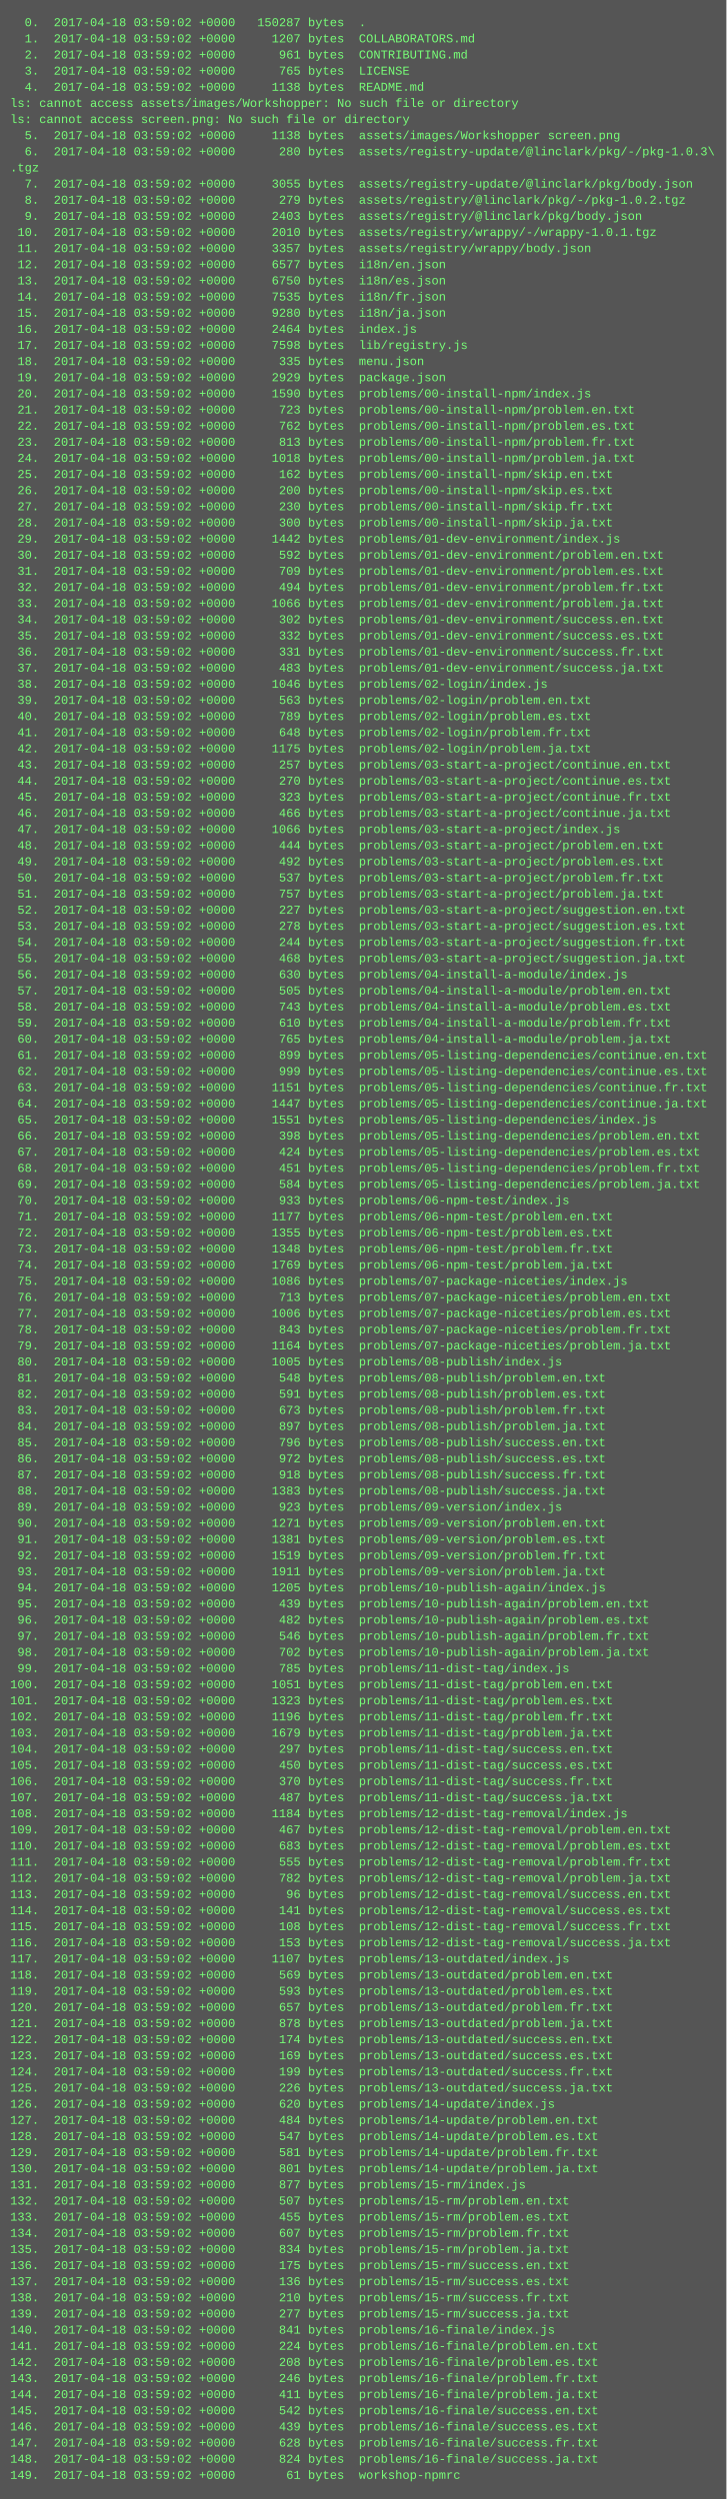
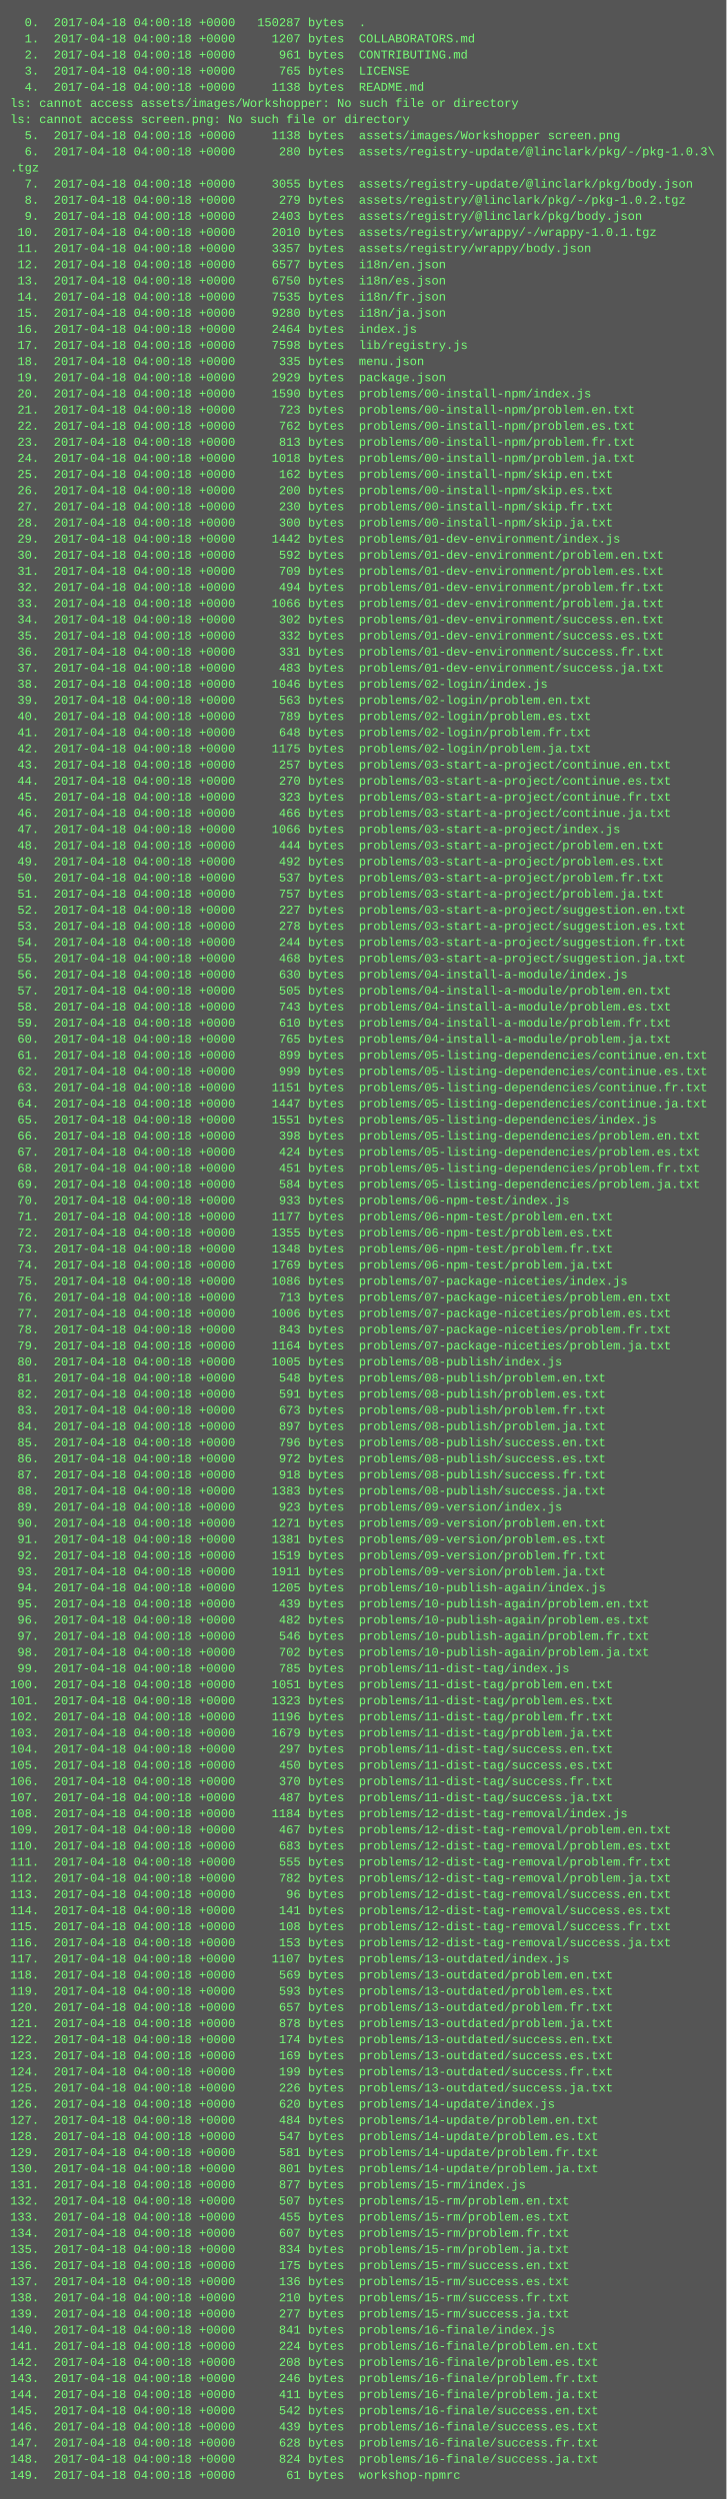
<svg xmlns="http://www.w3.org/2000/svg" height="2478" width="720">
  <rect height="2478" fill="#555" width="720" />
  <text fill="#7f7" font-family="Courier New" font-size="12" xml:space="preserve">
-     <tspan x="10" y="26">  0.  2017-04-18 03:59:02 +0000   150287 bytes  .</tspan>
-     <tspan x="10" y="42">  1.  2017-04-18 03:59:02 +0000     1207 bytes  COLLABORATORS.md</tspan>
-     <tspan x="10" y="58">  2.  2017-04-18 03:59:02 +0000      961 bytes  CONTRIBUTING.md</tspan>
-     <tspan x="10" y="74">  3.  2017-04-18 03:59:02 +0000      765 bytes  LICENSE</tspan>
-     <tspan x="10" y="90">  4.  2017-04-18 03:59:02 +0000     1138 bytes  README.md</tspan>
+     <tspan x="10" y="26">  0.  2017-04-18 04:00:18 +0000   150287 bytes  .</tspan>
+     <tspan x="10" y="42">  1.  2017-04-18 04:00:18 +0000     1207 bytes  COLLABORATORS.md</tspan>
+     <tspan x="10" y="58">  2.  2017-04-18 04:00:18 +0000      961 bytes  CONTRIBUTING.md</tspan>
+     <tspan x="10" y="74">  3.  2017-04-18 04:00:18 +0000      765 bytes  LICENSE</tspan>
+     <tspan x="10" y="90">  4.  2017-04-18 04:00:18 +0000     1138 bytes  README.md</tspan>
    <tspan x="10" y="106">ls: cannot access assets/images/Workshopper: No such file or directory</tspan>
    <tspan x="10" y="122">ls: cannot access screen.png: No such file or directory</tspan>
-     <tspan x="10" y="138">  5.  2017-04-18 03:59:02 +0000     1138 bytes  assets/images/Workshopper screen.png</tspan>
-     <tspan x="10" y="154">  6.  2017-04-18 03:59:02 +0000      280 bytes  assets/registry-update/@linclark/pkg/-/pkg-1.0.3\</tspan>
+     <tspan x="10" y="138">  5.  2017-04-18 04:00:18 +0000     1138 bytes  assets/images/Workshopper screen.png</tspan>
+     <tspan x="10" y="154">  6.  2017-04-18 04:00:18 +0000      280 bytes  assets/registry-update/@linclark/pkg/-/pkg-1.0.3\</tspan>
    <tspan x="10" y="170">.tgz</tspan>
-     <tspan x="10" y="186">  7.  2017-04-18 03:59:02 +0000     3055 bytes  assets/registry-update/@linclark/pkg/body.json</tspan>
-     <tspan x="10" y="202">  8.  2017-04-18 03:59:02 +0000      279 bytes  assets/registry/@linclark/pkg/-/pkg-1.0.2.tgz</tspan>
-     <tspan x="10" y="218">  9.  2017-04-18 03:59:02 +0000     2403 bytes  assets/registry/@linclark/pkg/body.json</tspan>
-     <tspan x="10" y="234"> 10.  2017-04-18 03:59:02 +0000     2010 bytes  assets/registry/wrappy/-/wrappy-1.0.1.tgz</tspan>
-     <tspan x="10" y="250"> 11.  2017-04-18 03:59:02 +0000     3357 bytes  assets/registry/wrappy/body.json</tspan>
-     <tspan x="10" y="266"> 12.  2017-04-18 03:59:02 +0000     6577 bytes  i18n/en.json</tspan>
-     <tspan x="10" y="282"> 13.  2017-04-18 03:59:02 +0000     6750 bytes  i18n/es.json</tspan>
-     <tspan x="10" y="298"> 14.  2017-04-18 03:59:02 +0000     7535 bytes  i18n/fr.json</tspan>
-     <tspan x="10" y="314"> 15.  2017-04-18 03:59:02 +0000     9280 bytes  i18n/ja.json</tspan>
-     <tspan x="10" y="330"> 16.  2017-04-18 03:59:02 +0000     2464 bytes  index.js</tspan>
-     <tspan x="10" y="346"> 17.  2017-04-18 03:59:02 +0000     7598 bytes  lib/registry.js</tspan>
-     <tspan x="10" y="362"> 18.  2017-04-18 03:59:02 +0000      335 bytes  menu.json</tspan>
-     <tspan x="10" y="378"> 19.  2017-04-18 03:59:02 +0000     2929 bytes  package.json</tspan>
-     <tspan x="10" y="394"> 20.  2017-04-18 03:59:02 +0000     1590 bytes  problems/00-install-npm/index.js</tspan>
-     <tspan x="10" y="410"> 21.  2017-04-18 03:59:02 +0000      723 bytes  problems/00-install-npm/problem.en.txt</tspan>
-     <tspan x="10" y="426"> 22.  2017-04-18 03:59:02 +0000      762 bytes  problems/00-install-npm/problem.es.txt</tspan>
-     <tspan x="10" y="442"> 23.  2017-04-18 03:59:02 +0000      813 bytes  problems/00-install-npm/problem.fr.txt</tspan>
-     <tspan x="10" y="458"> 24.  2017-04-18 03:59:02 +0000     1018 bytes  problems/00-install-npm/problem.ja.txt</tspan>
-     <tspan x="10" y="474"> 25.  2017-04-18 03:59:02 +0000      162 bytes  problems/00-install-npm/skip.en.txt</tspan>
-     <tspan x="10" y="490"> 26.  2017-04-18 03:59:02 +0000      200 bytes  problems/00-install-npm/skip.es.txt</tspan>
-     <tspan x="10" y="506"> 27.  2017-04-18 03:59:02 +0000      230 bytes  problems/00-install-npm/skip.fr.txt</tspan>
-     <tspan x="10" y="522"> 28.  2017-04-18 03:59:02 +0000      300 bytes  problems/00-install-npm/skip.ja.txt</tspan>
-     <tspan x="10" y="538"> 29.  2017-04-18 03:59:02 +0000     1442 bytes  problems/01-dev-environment/index.js</tspan>
-     <tspan x="10" y="554"> 30.  2017-04-18 03:59:02 +0000      592 bytes  problems/01-dev-environment/problem.en.txt</tspan>
-     <tspan x="10" y="570"> 31.  2017-04-18 03:59:02 +0000      709 bytes  problems/01-dev-environment/problem.es.txt</tspan>
-     <tspan x="10" y="586"> 32.  2017-04-18 03:59:02 +0000      494 bytes  problems/01-dev-environment/problem.fr.txt</tspan>
-     <tspan x="10" y="602"> 33.  2017-04-18 03:59:02 +0000     1066 bytes  problems/01-dev-environment/problem.ja.txt</tspan>
-     <tspan x="10" y="618"> 34.  2017-04-18 03:59:02 +0000      302 bytes  problems/01-dev-environment/success.en.txt</tspan>
-     <tspan x="10" y="634"> 35.  2017-04-18 03:59:02 +0000      332 bytes  problems/01-dev-environment/success.es.txt</tspan>
-     <tspan x="10" y="650"> 36.  2017-04-18 03:59:02 +0000      331 bytes  problems/01-dev-environment/success.fr.txt</tspan>
-     <tspan x="10" y="666"> 37.  2017-04-18 03:59:02 +0000      483 bytes  problems/01-dev-environment/success.ja.txt</tspan>
-     <tspan x="10" y="682"> 38.  2017-04-18 03:59:02 +0000     1046 bytes  problems/02-login/index.js</tspan>
-     <tspan x="10" y="698"> 39.  2017-04-18 03:59:02 +0000      563 bytes  problems/02-login/problem.en.txt</tspan>
-     <tspan x="10" y="714"> 40.  2017-04-18 03:59:02 +0000      789 bytes  problems/02-login/problem.es.txt</tspan>
-     <tspan x="10" y="730"> 41.  2017-04-18 03:59:02 +0000      648 bytes  problems/02-login/problem.fr.txt</tspan>
-     <tspan x="10" y="746"> 42.  2017-04-18 03:59:02 +0000     1175 bytes  problems/02-login/problem.ja.txt</tspan>
-     <tspan x="10" y="762"> 43.  2017-04-18 03:59:02 +0000      257 bytes  problems/03-start-a-project/continue.en.txt</tspan>
-     <tspan x="10" y="778"> 44.  2017-04-18 03:59:02 +0000      270 bytes  problems/03-start-a-project/continue.es.txt</tspan>
-     <tspan x="10" y="794"> 45.  2017-04-18 03:59:02 +0000      323 bytes  problems/03-start-a-project/continue.fr.txt</tspan>
-     <tspan x="10" y="810"> 46.  2017-04-18 03:59:02 +0000      466 bytes  problems/03-start-a-project/continue.ja.txt</tspan>
-     <tspan x="10" y="826"> 47.  2017-04-18 03:59:02 +0000     1066 bytes  problems/03-start-a-project/index.js</tspan>
-     <tspan x="10" y="842"> 48.  2017-04-18 03:59:02 +0000      444 bytes  problems/03-start-a-project/problem.en.txt</tspan>
-     <tspan x="10" y="858"> 49.  2017-04-18 03:59:02 +0000      492 bytes  problems/03-start-a-project/problem.es.txt</tspan>
-     <tspan x="10" y="874"> 50.  2017-04-18 03:59:02 +0000      537 bytes  problems/03-start-a-project/problem.fr.txt</tspan>
-     <tspan x="10" y="890"> 51.  2017-04-18 03:59:02 +0000      757 bytes  problems/03-start-a-project/problem.ja.txt</tspan>
-     <tspan x="10" y="906"> 52.  2017-04-18 03:59:02 +0000      227 bytes  problems/03-start-a-project/suggestion.en.txt</tspan>
-     <tspan x="10" y="922"> 53.  2017-04-18 03:59:02 +0000      278 bytes  problems/03-start-a-project/suggestion.es.txt</tspan>
-     <tspan x="10" y="938"> 54.  2017-04-18 03:59:02 +0000      244 bytes  problems/03-start-a-project/suggestion.fr.txt</tspan>
-     <tspan x="10" y="954"> 55.  2017-04-18 03:59:02 +0000      468 bytes  problems/03-start-a-project/suggestion.ja.txt</tspan>
-     <tspan x="10" y="970"> 56.  2017-04-18 03:59:02 +0000      630 bytes  problems/04-install-a-module/index.js</tspan>
-     <tspan x="10" y="986"> 57.  2017-04-18 03:59:02 +0000      505 bytes  problems/04-install-a-module/problem.en.txt</tspan>
-     <tspan x="10" y="1002"> 58.  2017-04-18 03:59:02 +0000      743 bytes  problems/04-install-a-module/problem.es.txt</tspan>
-     <tspan x="10" y="1018"> 59.  2017-04-18 03:59:02 +0000      610 bytes  problems/04-install-a-module/problem.fr.txt</tspan>
-     <tspan x="10" y="1034"> 60.  2017-04-18 03:59:02 +0000      765 bytes  problems/04-install-a-module/problem.ja.txt</tspan>
-     <tspan x="10" y="1050"> 61.  2017-04-18 03:59:02 +0000      899 bytes  problems/05-listing-dependencies/continue.en.txt</tspan>
-     <tspan x="10" y="1066"> 62.  2017-04-18 03:59:02 +0000      999 bytes  problems/05-listing-dependencies/continue.es.txt</tspan>
-     <tspan x="10" y="1082"> 63.  2017-04-18 03:59:02 +0000     1151 bytes  problems/05-listing-dependencies/continue.fr.txt</tspan>
-     <tspan x="10" y="1098"> 64.  2017-04-18 03:59:02 +0000     1447 bytes  problems/05-listing-dependencies/continue.ja.txt</tspan>
-     <tspan x="10" y="1114"> 65.  2017-04-18 03:59:02 +0000     1551 bytes  problems/05-listing-dependencies/index.js</tspan>
-     <tspan x="10" y="1130"> 66.  2017-04-18 03:59:02 +0000      398 bytes  problems/05-listing-dependencies/problem.en.txt</tspan>
-     <tspan x="10" y="1146"> 67.  2017-04-18 03:59:02 +0000      424 bytes  problems/05-listing-dependencies/problem.es.txt</tspan>
-     <tspan x="10" y="1162"> 68.  2017-04-18 03:59:02 +0000      451 bytes  problems/05-listing-dependencies/problem.fr.txt</tspan>
-     <tspan x="10" y="1178"> 69.  2017-04-18 03:59:02 +0000      584 bytes  problems/05-listing-dependencies/problem.ja.txt</tspan>
-     <tspan x="10" y="1194"> 70.  2017-04-18 03:59:02 +0000      933 bytes  problems/06-npm-test/index.js</tspan>
-     <tspan x="10" y="1210"> 71.  2017-04-18 03:59:02 +0000     1177 bytes  problems/06-npm-test/problem.en.txt</tspan>
-     <tspan x="10" y="1226"> 72.  2017-04-18 03:59:02 +0000     1355 bytes  problems/06-npm-test/problem.es.txt</tspan>
-     <tspan x="10" y="1242"> 73.  2017-04-18 03:59:02 +0000     1348 bytes  problems/06-npm-test/problem.fr.txt</tspan>
-     <tspan x="10" y="1258"> 74.  2017-04-18 03:59:02 +0000     1769 bytes  problems/06-npm-test/problem.ja.txt</tspan>
-     <tspan x="10" y="1274"> 75.  2017-04-18 03:59:02 +0000     1086 bytes  problems/07-package-niceties/index.js</tspan>
-     <tspan x="10" y="1290"> 76.  2017-04-18 03:59:02 +0000      713 bytes  problems/07-package-niceties/problem.en.txt</tspan>
-     <tspan x="10" y="1306"> 77.  2017-04-18 03:59:02 +0000     1006 bytes  problems/07-package-niceties/problem.es.txt</tspan>
-     <tspan x="10" y="1322"> 78.  2017-04-18 03:59:02 +0000      843 bytes  problems/07-package-niceties/problem.fr.txt</tspan>
-     <tspan x="10" y="1338"> 79.  2017-04-18 03:59:02 +0000     1164 bytes  problems/07-package-niceties/problem.ja.txt</tspan>
-     <tspan x="10" y="1354"> 80.  2017-04-18 03:59:02 +0000     1005 bytes  problems/08-publish/index.js</tspan>
-     <tspan x="10" y="1370"> 81.  2017-04-18 03:59:02 +0000      548 bytes  problems/08-publish/problem.en.txt</tspan>
-     <tspan x="10" y="1386"> 82.  2017-04-18 03:59:02 +0000      591 bytes  problems/08-publish/problem.es.txt</tspan>
-     <tspan x="10" y="1402"> 83.  2017-04-18 03:59:02 +0000      673 bytes  problems/08-publish/problem.fr.txt</tspan>
-     <tspan x="10" y="1418"> 84.  2017-04-18 03:59:02 +0000      897 bytes  problems/08-publish/problem.ja.txt</tspan>
-     <tspan x="10" y="1434"> 85.  2017-04-18 03:59:02 +0000      796 bytes  problems/08-publish/success.en.txt</tspan>
-     <tspan x="10" y="1450"> 86.  2017-04-18 03:59:02 +0000      972 bytes  problems/08-publish/success.es.txt</tspan>
-     <tspan x="10" y="1466"> 87.  2017-04-18 03:59:02 +0000      918 bytes  problems/08-publish/success.fr.txt</tspan>
-     <tspan x="10" y="1482"> 88.  2017-04-18 03:59:02 +0000     1383 bytes  problems/08-publish/success.ja.txt</tspan>
-     <tspan x="10" y="1498"> 89.  2017-04-18 03:59:02 +0000      923 bytes  problems/09-version/index.js</tspan>
-     <tspan x="10" y="1514"> 90.  2017-04-18 03:59:02 +0000     1271 bytes  problems/09-version/problem.en.txt</tspan>
-     <tspan x="10" y="1530"> 91.  2017-04-18 03:59:02 +0000     1381 bytes  problems/09-version/problem.es.txt</tspan>
-     <tspan x="10" y="1546"> 92.  2017-04-18 03:59:02 +0000     1519 bytes  problems/09-version/problem.fr.txt</tspan>
-     <tspan x="10" y="1562"> 93.  2017-04-18 03:59:02 +0000     1911 bytes  problems/09-version/problem.ja.txt</tspan>
-     <tspan x="10" y="1578"> 94.  2017-04-18 03:59:02 +0000     1205 bytes  problems/10-publish-again/index.js</tspan>
-     <tspan x="10" y="1594"> 95.  2017-04-18 03:59:02 +0000      439 bytes  problems/10-publish-again/problem.en.txt</tspan>
-     <tspan x="10" y="1610"> 96.  2017-04-18 03:59:02 +0000      482 bytes  problems/10-publish-again/problem.es.txt</tspan>
-     <tspan x="10" y="1626"> 97.  2017-04-18 03:59:02 +0000      546 bytes  problems/10-publish-again/problem.fr.txt</tspan>
-     <tspan x="10" y="1642"> 98.  2017-04-18 03:59:02 +0000      702 bytes  problems/10-publish-again/problem.ja.txt</tspan>
-     <tspan x="10" y="1658"> 99.  2017-04-18 03:59:02 +0000      785 bytes  problems/11-dist-tag/index.js</tspan>
-     <tspan x="10" y="1674">100.  2017-04-18 03:59:02 +0000     1051 bytes  problems/11-dist-tag/problem.en.txt</tspan>
-     <tspan x="10" y="1690">101.  2017-04-18 03:59:02 +0000     1323 bytes  problems/11-dist-tag/problem.es.txt</tspan>
-     <tspan x="10" y="1706">102.  2017-04-18 03:59:02 +0000     1196 bytes  problems/11-dist-tag/problem.fr.txt</tspan>
-     <tspan x="10" y="1722">103.  2017-04-18 03:59:02 +0000     1679 bytes  problems/11-dist-tag/problem.ja.txt</tspan>
-     <tspan x="10" y="1738">104.  2017-04-18 03:59:02 +0000      297 bytes  problems/11-dist-tag/success.en.txt</tspan>
-     <tspan x="10" y="1754">105.  2017-04-18 03:59:02 +0000      450 bytes  problems/11-dist-tag/success.es.txt</tspan>
-     <tspan x="10" y="1770">106.  2017-04-18 03:59:02 +0000      370 bytes  problems/11-dist-tag/success.fr.txt</tspan>
-     <tspan x="10" y="1786">107.  2017-04-18 03:59:02 +0000      487 bytes  problems/11-dist-tag/success.ja.txt</tspan>
-     <tspan x="10" y="1802">108.  2017-04-18 03:59:02 +0000     1184 bytes  problems/12-dist-tag-removal/index.js</tspan>
-     <tspan x="10" y="1818">109.  2017-04-18 03:59:02 +0000      467 bytes  problems/12-dist-tag-removal/problem.en.txt</tspan>
-     <tspan x="10" y="1834">110.  2017-04-18 03:59:02 +0000      683 bytes  problems/12-dist-tag-removal/problem.es.txt</tspan>
-     <tspan x="10" y="1850">111.  2017-04-18 03:59:02 +0000      555 bytes  problems/12-dist-tag-removal/problem.fr.txt</tspan>
-     <tspan x="10" y="1866">112.  2017-04-18 03:59:02 +0000      782 bytes  problems/12-dist-tag-removal/problem.ja.txt</tspan>
-     <tspan x="10" y="1882">113.  2017-04-18 03:59:02 +0000       96 bytes  problems/12-dist-tag-removal/success.en.txt</tspan>
-     <tspan x="10" y="1898">114.  2017-04-18 03:59:02 +0000      141 bytes  problems/12-dist-tag-removal/success.es.txt</tspan>
-     <tspan x="10" y="1914">115.  2017-04-18 03:59:02 +0000      108 bytes  problems/12-dist-tag-removal/success.fr.txt</tspan>
-     <tspan x="10" y="1930">116.  2017-04-18 03:59:02 +0000      153 bytes  problems/12-dist-tag-removal/success.ja.txt</tspan>
-     <tspan x="10" y="1946">117.  2017-04-18 03:59:02 +0000     1107 bytes  problems/13-outdated/index.js</tspan>
-     <tspan x="10" y="1962">118.  2017-04-18 03:59:02 +0000      569 bytes  problems/13-outdated/problem.en.txt</tspan>
-     <tspan x="10" y="1978">119.  2017-04-18 03:59:02 +0000      593 bytes  problems/13-outdated/problem.es.txt</tspan>
-     <tspan x="10" y="1994">120.  2017-04-18 03:59:02 +0000      657 bytes  problems/13-outdated/problem.fr.txt</tspan>
-     <tspan x="10" y="2010">121.  2017-04-18 03:59:02 +0000      878 bytes  problems/13-outdated/problem.ja.txt</tspan>
-     <tspan x="10" y="2026">122.  2017-04-18 03:59:02 +0000      174 bytes  problems/13-outdated/success.en.txt</tspan>
-     <tspan x="10" y="2042">123.  2017-04-18 03:59:02 +0000      169 bytes  problems/13-outdated/success.es.txt</tspan>
-     <tspan x="10" y="2058">124.  2017-04-18 03:59:02 +0000      199 bytes  problems/13-outdated/success.fr.txt</tspan>
-     <tspan x="10" y="2074">125.  2017-04-18 03:59:02 +0000      226 bytes  problems/13-outdated/success.ja.txt</tspan>
-     <tspan x="10" y="2090">126.  2017-04-18 03:59:02 +0000      620 bytes  problems/14-update/index.js</tspan>
-     <tspan x="10" y="2106">127.  2017-04-18 03:59:02 +0000      484 bytes  problems/14-update/problem.en.txt</tspan>
-     <tspan x="10" y="2122">128.  2017-04-18 03:59:02 +0000      547 bytes  problems/14-update/problem.es.txt</tspan>
-     <tspan x="10" y="2138">129.  2017-04-18 03:59:02 +0000      581 bytes  problems/14-update/problem.fr.txt</tspan>
-     <tspan x="10" y="2154">130.  2017-04-18 03:59:02 +0000      801 bytes  problems/14-update/problem.ja.txt</tspan>
-     <tspan x="10" y="2170">131.  2017-04-18 03:59:02 +0000      877 bytes  problems/15-rm/index.js</tspan>
-     <tspan x="10" y="2186">132.  2017-04-18 03:59:02 +0000      507 bytes  problems/15-rm/problem.en.txt</tspan>
-     <tspan x="10" y="2202">133.  2017-04-18 03:59:02 +0000      455 bytes  problems/15-rm/problem.es.txt</tspan>
-     <tspan x="10" y="2218">134.  2017-04-18 03:59:02 +0000      607 bytes  problems/15-rm/problem.fr.txt</tspan>
-     <tspan x="10" y="2234">135.  2017-04-18 03:59:02 +0000      834 bytes  problems/15-rm/problem.ja.txt</tspan>
-     <tspan x="10" y="2250">136.  2017-04-18 03:59:02 +0000      175 bytes  problems/15-rm/success.en.txt</tspan>
-     <tspan x="10" y="2266">137.  2017-04-18 03:59:02 +0000      136 bytes  problems/15-rm/success.es.txt</tspan>
-     <tspan x="10" y="2282">138.  2017-04-18 03:59:02 +0000      210 bytes  problems/15-rm/success.fr.txt</tspan>
-     <tspan x="10" y="2298">139.  2017-04-18 03:59:02 +0000      277 bytes  problems/15-rm/success.ja.txt</tspan>
-     <tspan x="10" y="2314">140.  2017-04-18 03:59:02 +0000      841 bytes  problems/16-finale/index.js</tspan>
-     <tspan x="10" y="2330">141.  2017-04-18 03:59:02 +0000      224 bytes  problems/16-finale/problem.en.txt</tspan>
-     <tspan x="10" y="2346">142.  2017-04-18 03:59:02 +0000      208 bytes  problems/16-finale/problem.es.txt</tspan>
-     <tspan x="10" y="2362">143.  2017-04-18 03:59:02 +0000      246 bytes  problems/16-finale/problem.fr.txt</tspan>
-     <tspan x="10" y="2378">144.  2017-04-18 03:59:02 +0000      411 bytes  problems/16-finale/problem.ja.txt</tspan>
-     <tspan x="10" y="2394">145.  2017-04-18 03:59:02 +0000      542 bytes  problems/16-finale/success.en.txt</tspan>
-     <tspan x="10" y="2410">146.  2017-04-18 03:59:02 +0000      439 bytes  problems/16-finale/success.es.txt</tspan>
-     <tspan x="10" y="2426">147.  2017-04-18 03:59:02 +0000      628 bytes  problems/16-finale/success.fr.txt</tspan>
-     <tspan x="10" y="2442">148.  2017-04-18 03:59:02 +0000      824 bytes  problems/16-finale/success.ja.txt</tspan>
-     <tspan x="10" y="2458">149.  2017-04-18 03:59:02 +0000       61 bytes  workshop-npmrc</tspan>
+     <tspan x="10" y="186">  7.  2017-04-18 04:00:18 +0000     3055 bytes  assets/registry-update/@linclark/pkg/body.json</tspan>
+     <tspan x="10" y="202">  8.  2017-04-18 04:00:18 +0000      279 bytes  assets/registry/@linclark/pkg/-/pkg-1.0.2.tgz</tspan>
+     <tspan x="10" y="218">  9.  2017-04-18 04:00:18 +0000     2403 bytes  assets/registry/@linclark/pkg/body.json</tspan>
+     <tspan x="10" y="234"> 10.  2017-04-18 04:00:18 +0000     2010 bytes  assets/registry/wrappy/-/wrappy-1.0.1.tgz</tspan>
+     <tspan x="10" y="250"> 11.  2017-04-18 04:00:18 +0000     3357 bytes  assets/registry/wrappy/body.json</tspan>
+     <tspan x="10" y="266"> 12.  2017-04-18 04:00:18 +0000     6577 bytes  i18n/en.json</tspan>
+     <tspan x="10" y="282"> 13.  2017-04-18 04:00:18 +0000     6750 bytes  i18n/es.json</tspan>
+     <tspan x="10" y="298"> 14.  2017-04-18 04:00:18 +0000     7535 bytes  i18n/fr.json</tspan>
+     <tspan x="10" y="314"> 15.  2017-04-18 04:00:18 +0000     9280 bytes  i18n/ja.json</tspan>
+     <tspan x="10" y="330"> 16.  2017-04-18 04:00:18 +0000     2464 bytes  index.js</tspan>
+     <tspan x="10" y="346"> 17.  2017-04-18 04:00:18 +0000     7598 bytes  lib/registry.js</tspan>
+     <tspan x="10" y="362"> 18.  2017-04-18 04:00:18 +0000      335 bytes  menu.json</tspan>
+     <tspan x="10" y="378"> 19.  2017-04-18 04:00:18 +0000     2929 bytes  package.json</tspan>
+     <tspan x="10" y="394"> 20.  2017-04-18 04:00:18 +0000     1590 bytes  problems/00-install-npm/index.js</tspan>
+     <tspan x="10" y="410"> 21.  2017-04-18 04:00:18 +0000      723 bytes  problems/00-install-npm/problem.en.txt</tspan>
+     <tspan x="10" y="426"> 22.  2017-04-18 04:00:18 +0000      762 bytes  problems/00-install-npm/problem.es.txt</tspan>
+     <tspan x="10" y="442"> 23.  2017-04-18 04:00:18 +0000      813 bytes  problems/00-install-npm/problem.fr.txt</tspan>
+     <tspan x="10" y="458"> 24.  2017-04-18 04:00:18 +0000     1018 bytes  problems/00-install-npm/problem.ja.txt</tspan>
+     <tspan x="10" y="474"> 25.  2017-04-18 04:00:18 +0000      162 bytes  problems/00-install-npm/skip.en.txt</tspan>
+     <tspan x="10" y="490"> 26.  2017-04-18 04:00:18 +0000      200 bytes  problems/00-install-npm/skip.es.txt</tspan>
+     <tspan x="10" y="506"> 27.  2017-04-18 04:00:18 +0000      230 bytes  problems/00-install-npm/skip.fr.txt</tspan>
+     <tspan x="10" y="522"> 28.  2017-04-18 04:00:18 +0000      300 bytes  problems/00-install-npm/skip.ja.txt</tspan>
+     <tspan x="10" y="538"> 29.  2017-04-18 04:00:18 +0000     1442 bytes  problems/01-dev-environment/index.js</tspan>
+     <tspan x="10" y="554"> 30.  2017-04-18 04:00:18 +0000      592 bytes  problems/01-dev-environment/problem.en.txt</tspan>
+     <tspan x="10" y="570"> 31.  2017-04-18 04:00:18 +0000      709 bytes  problems/01-dev-environment/problem.es.txt</tspan>
+     <tspan x="10" y="586"> 32.  2017-04-18 04:00:18 +0000      494 bytes  problems/01-dev-environment/problem.fr.txt</tspan>
+     <tspan x="10" y="602"> 33.  2017-04-18 04:00:18 +0000     1066 bytes  problems/01-dev-environment/problem.ja.txt</tspan>
+     <tspan x="10" y="618"> 34.  2017-04-18 04:00:18 +0000      302 bytes  problems/01-dev-environment/success.en.txt</tspan>
+     <tspan x="10" y="634"> 35.  2017-04-18 04:00:18 +0000      332 bytes  problems/01-dev-environment/success.es.txt</tspan>
+     <tspan x="10" y="650"> 36.  2017-04-18 04:00:18 +0000      331 bytes  problems/01-dev-environment/success.fr.txt</tspan>
+     <tspan x="10" y="666"> 37.  2017-04-18 04:00:18 +0000      483 bytes  problems/01-dev-environment/success.ja.txt</tspan>
+     <tspan x="10" y="682"> 38.  2017-04-18 04:00:18 +0000     1046 bytes  problems/02-login/index.js</tspan>
+     <tspan x="10" y="698"> 39.  2017-04-18 04:00:18 +0000      563 bytes  problems/02-login/problem.en.txt</tspan>
+     <tspan x="10" y="714"> 40.  2017-04-18 04:00:18 +0000      789 bytes  problems/02-login/problem.es.txt</tspan>
+     <tspan x="10" y="730"> 41.  2017-04-18 04:00:18 +0000      648 bytes  problems/02-login/problem.fr.txt</tspan>
+     <tspan x="10" y="746"> 42.  2017-04-18 04:00:18 +0000     1175 bytes  problems/02-login/problem.ja.txt</tspan>
+     <tspan x="10" y="762"> 43.  2017-04-18 04:00:18 +0000      257 bytes  problems/03-start-a-project/continue.en.txt</tspan>
+     <tspan x="10" y="778"> 44.  2017-04-18 04:00:18 +0000      270 bytes  problems/03-start-a-project/continue.es.txt</tspan>
+     <tspan x="10" y="794"> 45.  2017-04-18 04:00:18 +0000      323 bytes  problems/03-start-a-project/continue.fr.txt</tspan>
+     <tspan x="10" y="810"> 46.  2017-04-18 04:00:18 +0000      466 bytes  problems/03-start-a-project/continue.ja.txt</tspan>
+     <tspan x="10" y="826"> 47.  2017-04-18 04:00:18 +0000     1066 bytes  problems/03-start-a-project/index.js</tspan>
+     <tspan x="10" y="842"> 48.  2017-04-18 04:00:18 +0000      444 bytes  problems/03-start-a-project/problem.en.txt</tspan>
+     <tspan x="10" y="858"> 49.  2017-04-18 04:00:18 +0000      492 bytes  problems/03-start-a-project/problem.es.txt</tspan>
+     <tspan x="10" y="874"> 50.  2017-04-18 04:00:18 +0000      537 bytes  problems/03-start-a-project/problem.fr.txt</tspan>
+     <tspan x="10" y="890"> 51.  2017-04-18 04:00:18 +0000      757 bytes  problems/03-start-a-project/problem.ja.txt</tspan>
+     <tspan x="10" y="906"> 52.  2017-04-18 04:00:18 +0000      227 bytes  problems/03-start-a-project/suggestion.en.txt</tspan>
+     <tspan x="10" y="922"> 53.  2017-04-18 04:00:18 +0000      278 bytes  problems/03-start-a-project/suggestion.es.txt</tspan>
+     <tspan x="10" y="938"> 54.  2017-04-18 04:00:18 +0000      244 bytes  problems/03-start-a-project/suggestion.fr.txt</tspan>
+     <tspan x="10" y="954"> 55.  2017-04-18 04:00:18 +0000      468 bytes  problems/03-start-a-project/suggestion.ja.txt</tspan>
+     <tspan x="10" y="970"> 56.  2017-04-18 04:00:18 +0000      630 bytes  problems/04-install-a-module/index.js</tspan>
+     <tspan x="10" y="986"> 57.  2017-04-18 04:00:18 +0000      505 bytes  problems/04-install-a-module/problem.en.txt</tspan>
+     <tspan x="10" y="1002"> 58.  2017-04-18 04:00:18 +0000      743 bytes  problems/04-install-a-module/problem.es.txt</tspan>
+     <tspan x="10" y="1018"> 59.  2017-04-18 04:00:18 +0000      610 bytes  problems/04-install-a-module/problem.fr.txt</tspan>
+     <tspan x="10" y="1034"> 60.  2017-04-18 04:00:18 +0000      765 bytes  problems/04-install-a-module/problem.ja.txt</tspan>
+     <tspan x="10" y="1050"> 61.  2017-04-18 04:00:18 +0000      899 bytes  problems/05-listing-dependencies/continue.en.txt</tspan>
+     <tspan x="10" y="1066"> 62.  2017-04-18 04:00:18 +0000      999 bytes  problems/05-listing-dependencies/continue.es.txt</tspan>
+     <tspan x="10" y="1082"> 63.  2017-04-18 04:00:18 +0000     1151 bytes  problems/05-listing-dependencies/continue.fr.txt</tspan>
+     <tspan x="10" y="1098"> 64.  2017-04-18 04:00:18 +0000     1447 bytes  problems/05-listing-dependencies/continue.ja.txt</tspan>
+     <tspan x="10" y="1114"> 65.  2017-04-18 04:00:18 +0000     1551 bytes  problems/05-listing-dependencies/index.js</tspan>
+     <tspan x="10" y="1130"> 66.  2017-04-18 04:00:18 +0000      398 bytes  problems/05-listing-dependencies/problem.en.txt</tspan>
+     <tspan x="10" y="1146"> 67.  2017-04-18 04:00:18 +0000      424 bytes  problems/05-listing-dependencies/problem.es.txt</tspan>
+     <tspan x="10" y="1162"> 68.  2017-04-18 04:00:18 +0000      451 bytes  problems/05-listing-dependencies/problem.fr.txt</tspan>
+     <tspan x="10" y="1178"> 69.  2017-04-18 04:00:18 +0000      584 bytes  problems/05-listing-dependencies/problem.ja.txt</tspan>
+     <tspan x="10" y="1194"> 70.  2017-04-18 04:00:18 +0000      933 bytes  problems/06-npm-test/index.js</tspan>
+     <tspan x="10" y="1210"> 71.  2017-04-18 04:00:18 +0000     1177 bytes  problems/06-npm-test/problem.en.txt</tspan>
+     <tspan x="10" y="1226"> 72.  2017-04-18 04:00:18 +0000     1355 bytes  problems/06-npm-test/problem.es.txt</tspan>
+     <tspan x="10" y="1242"> 73.  2017-04-18 04:00:18 +0000     1348 bytes  problems/06-npm-test/problem.fr.txt</tspan>
+     <tspan x="10" y="1258"> 74.  2017-04-18 04:00:18 +0000     1769 bytes  problems/06-npm-test/problem.ja.txt</tspan>
+     <tspan x="10" y="1274"> 75.  2017-04-18 04:00:18 +0000     1086 bytes  problems/07-package-niceties/index.js</tspan>
+     <tspan x="10" y="1290"> 76.  2017-04-18 04:00:18 +0000      713 bytes  problems/07-package-niceties/problem.en.txt</tspan>
+     <tspan x="10" y="1306"> 77.  2017-04-18 04:00:18 +0000     1006 bytes  problems/07-package-niceties/problem.es.txt</tspan>
+     <tspan x="10" y="1322"> 78.  2017-04-18 04:00:18 +0000      843 bytes  problems/07-package-niceties/problem.fr.txt</tspan>
+     <tspan x="10" y="1338"> 79.  2017-04-18 04:00:18 +0000     1164 bytes  problems/07-package-niceties/problem.ja.txt</tspan>
+     <tspan x="10" y="1354"> 80.  2017-04-18 04:00:18 +0000     1005 bytes  problems/08-publish/index.js</tspan>
+     <tspan x="10" y="1370"> 81.  2017-04-18 04:00:18 +0000      548 bytes  problems/08-publish/problem.en.txt</tspan>
+     <tspan x="10" y="1386"> 82.  2017-04-18 04:00:18 +0000      591 bytes  problems/08-publish/problem.es.txt</tspan>
+     <tspan x="10" y="1402"> 83.  2017-04-18 04:00:18 +0000      673 bytes  problems/08-publish/problem.fr.txt</tspan>
+     <tspan x="10" y="1418"> 84.  2017-04-18 04:00:18 +0000      897 bytes  problems/08-publish/problem.ja.txt</tspan>
+     <tspan x="10" y="1434"> 85.  2017-04-18 04:00:18 +0000      796 bytes  problems/08-publish/success.en.txt</tspan>
+     <tspan x="10" y="1450"> 86.  2017-04-18 04:00:18 +0000      972 bytes  problems/08-publish/success.es.txt</tspan>
+     <tspan x="10" y="1466"> 87.  2017-04-18 04:00:18 +0000      918 bytes  problems/08-publish/success.fr.txt</tspan>
+     <tspan x="10" y="1482"> 88.  2017-04-18 04:00:18 +0000     1383 bytes  problems/08-publish/success.ja.txt</tspan>
+     <tspan x="10" y="1498"> 89.  2017-04-18 04:00:18 +0000      923 bytes  problems/09-version/index.js</tspan>
+     <tspan x="10" y="1514"> 90.  2017-04-18 04:00:18 +0000     1271 bytes  problems/09-version/problem.en.txt</tspan>
+     <tspan x="10" y="1530"> 91.  2017-04-18 04:00:18 +0000     1381 bytes  problems/09-version/problem.es.txt</tspan>
+     <tspan x="10" y="1546"> 92.  2017-04-18 04:00:18 +0000     1519 bytes  problems/09-version/problem.fr.txt</tspan>
+     <tspan x="10" y="1562"> 93.  2017-04-18 04:00:18 +0000     1911 bytes  problems/09-version/problem.ja.txt</tspan>
+     <tspan x="10" y="1578"> 94.  2017-04-18 04:00:18 +0000     1205 bytes  problems/10-publish-again/index.js</tspan>
+     <tspan x="10" y="1594"> 95.  2017-04-18 04:00:18 +0000      439 bytes  problems/10-publish-again/problem.en.txt</tspan>
+     <tspan x="10" y="1610"> 96.  2017-04-18 04:00:18 +0000      482 bytes  problems/10-publish-again/problem.es.txt</tspan>
+     <tspan x="10" y="1626"> 97.  2017-04-18 04:00:18 +0000      546 bytes  problems/10-publish-again/problem.fr.txt</tspan>
+     <tspan x="10" y="1642"> 98.  2017-04-18 04:00:18 +0000      702 bytes  problems/10-publish-again/problem.ja.txt</tspan>
+     <tspan x="10" y="1658"> 99.  2017-04-18 04:00:18 +0000      785 bytes  problems/11-dist-tag/index.js</tspan>
+     <tspan x="10" y="1674">100.  2017-04-18 04:00:18 +0000     1051 bytes  problems/11-dist-tag/problem.en.txt</tspan>
+     <tspan x="10" y="1690">101.  2017-04-18 04:00:18 +0000     1323 bytes  problems/11-dist-tag/problem.es.txt</tspan>
+     <tspan x="10" y="1706">102.  2017-04-18 04:00:18 +0000     1196 bytes  problems/11-dist-tag/problem.fr.txt</tspan>
+     <tspan x="10" y="1722">103.  2017-04-18 04:00:18 +0000     1679 bytes  problems/11-dist-tag/problem.ja.txt</tspan>
+     <tspan x="10" y="1738">104.  2017-04-18 04:00:18 +0000      297 bytes  problems/11-dist-tag/success.en.txt</tspan>
+     <tspan x="10" y="1754">105.  2017-04-18 04:00:18 +0000      450 bytes  problems/11-dist-tag/success.es.txt</tspan>
+     <tspan x="10" y="1770">106.  2017-04-18 04:00:18 +0000      370 bytes  problems/11-dist-tag/success.fr.txt</tspan>
+     <tspan x="10" y="1786">107.  2017-04-18 04:00:18 +0000      487 bytes  problems/11-dist-tag/success.ja.txt</tspan>
+     <tspan x="10" y="1802">108.  2017-04-18 04:00:18 +0000     1184 bytes  problems/12-dist-tag-removal/index.js</tspan>
+     <tspan x="10" y="1818">109.  2017-04-18 04:00:18 +0000      467 bytes  problems/12-dist-tag-removal/problem.en.txt</tspan>
+     <tspan x="10" y="1834">110.  2017-04-18 04:00:18 +0000      683 bytes  problems/12-dist-tag-removal/problem.es.txt</tspan>
+     <tspan x="10" y="1850">111.  2017-04-18 04:00:18 +0000      555 bytes  problems/12-dist-tag-removal/problem.fr.txt</tspan>
+     <tspan x="10" y="1866">112.  2017-04-18 04:00:18 +0000      782 bytes  problems/12-dist-tag-removal/problem.ja.txt</tspan>
+     <tspan x="10" y="1882">113.  2017-04-18 04:00:18 +0000       96 bytes  problems/12-dist-tag-removal/success.en.txt</tspan>
+     <tspan x="10" y="1898">114.  2017-04-18 04:00:18 +0000      141 bytes  problems/12-dist-tag-removal/success.es.txt</tspan>
+     <tspan x="10" y="1914">115.  2017-04-18 04:00:18 +0000      108 bytes  problems/12-dist-tag-removal/success.fr.txt</tspan>
+     <tspan x="10" y="1930">116.  2017-04-18 04:00:18 +0000      153 bytes  problems/12-dist-tag-removal/success.ja.txt</tspan>
+     <tspan x="10" y="1946">117.  2017-04-18 04:00:18 +0000     1107 bytes  problems/13-outdated/index.js</tspan>
+     <tspan x="10" y="1962">118.  2017-04-18 04:00:18 +0000      569 bytes  problems/13-outdated/problem.en.txt</tspan>
+     <tspan x="10" y="1978">119.  2017-04-18 04:00:18 +0000      593 bytes  problems/13-outdated/problem.es.txt</tspan>
+     <tspan x="10" y="1994">120.  2017-04-18 04:00:18 +0000      657 bytes  problems/13-outdated/problem.fr.txt</tspan>
+     <tspan x="10" y="2010">121.  2017-04-18 04:00:18 +0000      878 bytes  problems/13-outdated/problem.ja.txt</tspan>
+     <tspan x="10" y="2026">122.  2017-04-18 04:00:18 +0000      174 bytes  problems/13-outdated/success.en.txt</tspan>
+     <tspan x="10" y="2042">123.  2017-04-18 04:00:18 +0000      169 bytes  problems/13-outdated/success.es.txt</tspan>
+     <tspan x="10" y="2058">124.  2017-04-18 04:00:18 +0000      199 bytes  problems/13-outdated/success.fr.txt</tspan>
+     <tspan x="10" y="2074">125.  2017-04-18 04:00:18 +0000      226 bytes  problems/13-outdated/success.ja.txt</tspan>
+     <tspan x="10" y="2090">126.  2017-04-18 04:00:18 +0000      620 bytes  problems/14-update/index.js</tspan>
+     <tspan x="10" y="2106">127.  2017-04-18 04:00:18 +0000      484 bytes  problems/14-update/problem.en.txt</tspan>
+     <tspan x="10" y="2122">128.  2017-04-18 04:00:18 +0000      547 bytes  problems/14-update/problem.es.txt</tspan>
+     <tspan x="10" y="2138">129.  2017-04-18 04:00:18 +0000      581 bytes  problems/14-update/problem.fr.txt</tspan>
+     <tspan x="10" y="2154">130.  2017-04-18 04:00:18 +0000      801 bytes  problems/14-update/problem.ja.txt</tspan>
+     <tspan x="10" y="2170">131.  2017-04-18 04:00:18 +0000      877 bytes  problems/15-rm/index.js</tspan>
+     <tspan x="10" y="2186">132.  2017-04-18 04:00:18 +0000      507 bytes  problems/15-rm/problem.en.txt</tspan>
+     <tspan x="10" y="2202">133.  2017-04-18 04:00:18 +0000      455 bytes  problems/15-rm/problem.es.txt</tspan>
+     <tspan x="10" y="2218">134.  2017-04-18 04:00:18 +0000      607 bytes  problems/15-rm/problem.fr.txt</tspan>
+     <tspan x="10" y="2234">135.  2017-04-18 04:00:18 +0000      834 bytes  problems/15-rm/problem.ja.txt</tspan>
+     <tspan x="10" y="2250">136.  2017-04-18 04:00:18 +0000      175 bytes  problems/15-rm/success.en.txt</tspan>
+     <tspan x="10" y="2266">137.  2017-04-18 04:00:18 +0000      136 bytes  problems/15-rm/success.es.txt</tspan>
+     <tspan x="10" y="2282">138.  2017-04-18 04:00:18 +0000      210 bytes  problems/15-rm/success.fr.txt</tspan>
+     <tspan x="10" y="2298">139.  2017-04-18 04:00:18 +0000      277 bytes  problems/15-rm/success.ja.txt</tspan>
+     <tspan x="10" y="2314">140.  2017-04-18 04:00:18 +0000      841 bytes  problems/16-finale/index.js</tspan>
+     <tspan x="10" y="2330">141.  2017-04-18 04:00:18 +0000      224 bytes  problems/16-finale/problem.en.txt</tspan>
+     <tspan x="10" y="2346">142.  2017-04-18 04:00:18 +0000      208 bytes  problems/16-finale/problem.es.txt</tspan>
+     <tspan x="10" y="2362">143.  2017-04-18 04:00:18 +0000      246 bytes  problems/16-finale/problem.fr.txt</tspan>
+     <tspan x="10" y="2378">144.  2017-04-18 04:00:18 +0000      411 bytes  problems/16-finale/problem.ja.txt</tspan>
+     <tspan x="10" y="2394">145.  2017-04-18 04:00:18 +0000      542 bytes  problems/16-finale/success.en.txt</tspan>
+     <tspan x="10" y="2410">146.  2017-04-18 04:00:18 +0000      439 bytes  problems/16-finale/success.es.txt</tspan>
+     <tspan x="10" y="2426">147.  2017-04-18 04:00:18 +0000      628 bytes  problems/16-finale/success.fr.txt</tspan>
+     <tspan x="10" y="2442">148.  2017-04-18 04:00:18 +0000      824 bytes  problems/16-finale/success.ja.txt</tspan>
+     <tspan x="10" y="2458">149.  2017-04-18 04:00:18 +0000       61 bytes  workshop-npmrc</tspan>
  </text>
</svg>
